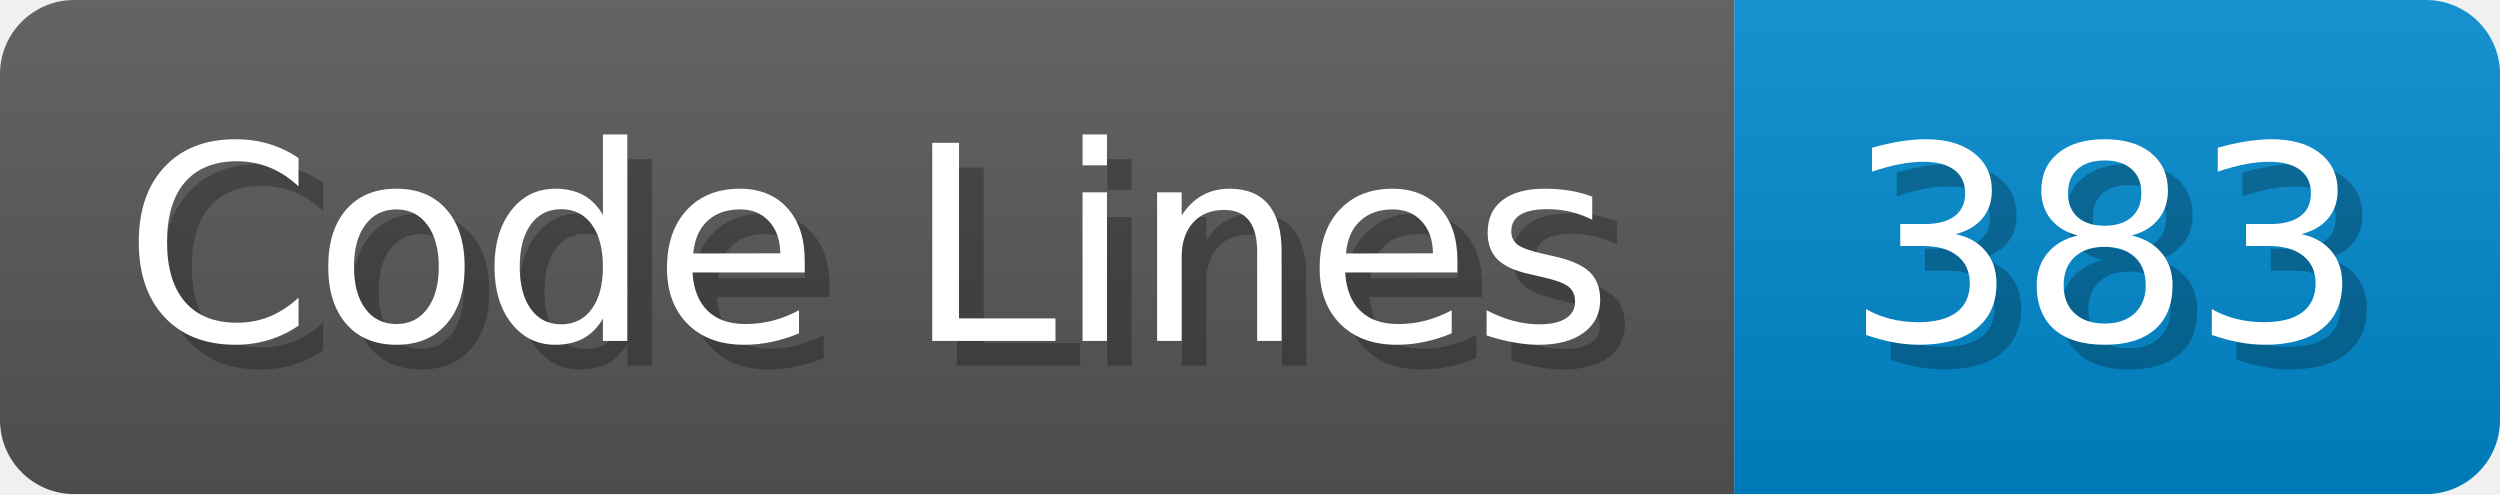
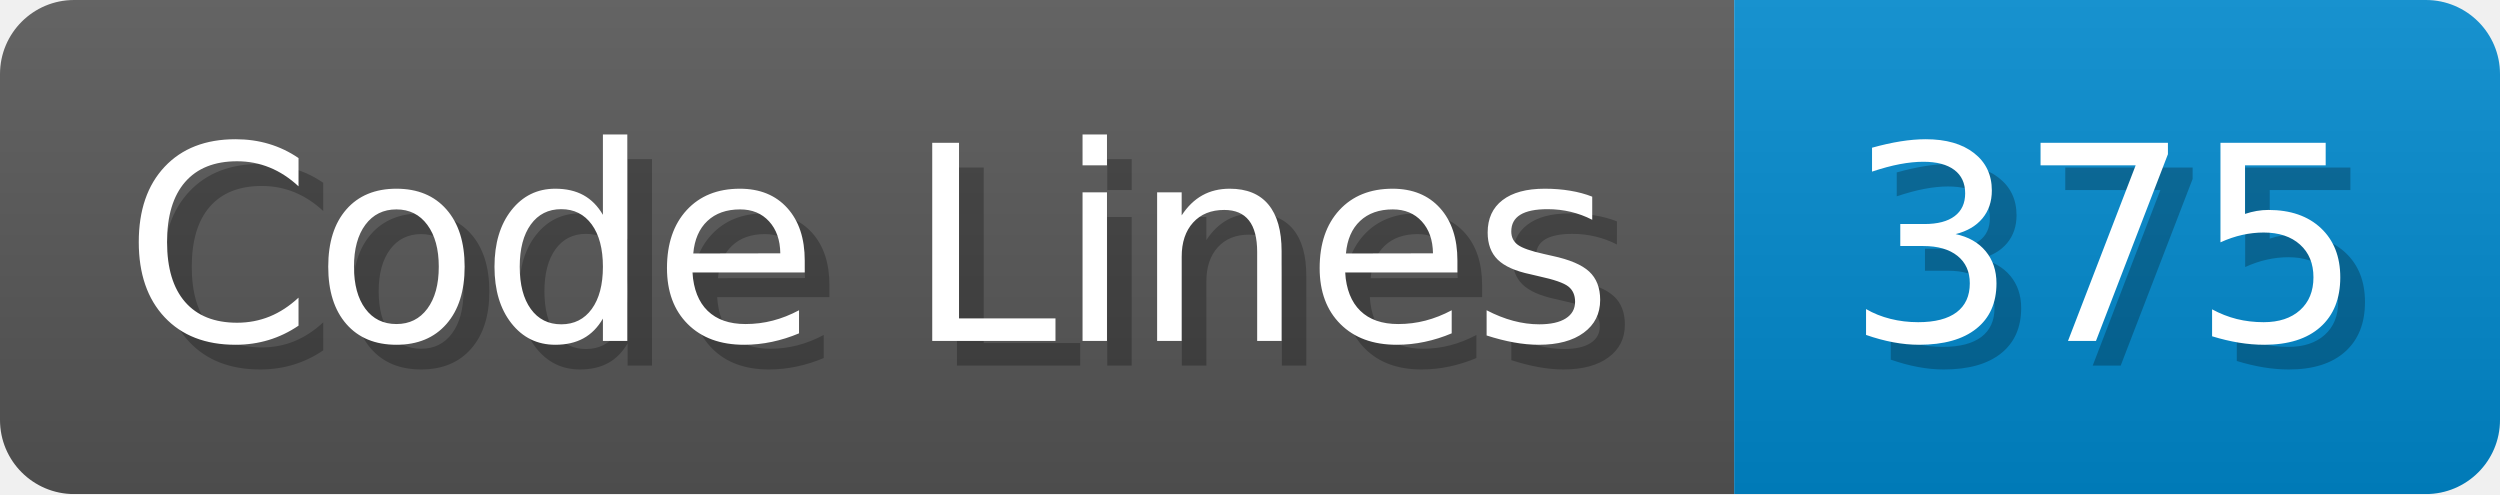
<svg xmlns="http://www.w3.org/2000/svg" width="101.2" height="20" viewBox="0 0 1012 200">
  <linearGradient id="a" x2="0" y2="100%">
    <stop offset="0" stop-opacity=".1" stop-color="#EEE" />
    <stop offset="1" stop-opacity=".1" />
  </linearGradient>
  <mask id="m">
    <rect width="1012" height="200" rx="30" fill="#FFF" />
  </mask>
  <g mask="url(#m)">
    <rect width="702" height="200" fill="#555" />
    <rect width="310" height="200" fill="#08C" x="702" />
    <rect width="1012" height="200" fill="url(#a)" />
  </g>
  <g fill="#fff" text-anchor="start" font-family="Verdana,DejaVu Sans,sans-serif" font-size="110">
    <text x="60" y="148" textLength="602" fill="#000" opacity="0.25">Code Lines</text>
    <text x="50" y="138" textLength="602">Code Lines</text>
-     <text x="757" y="148" textLength="210" fill="#000" opacity="0.25">383</text>
-     <text x="747" y="138" textLength="210">383</text>
+     <text x="757" y="148" textLength="210" fill="#000" opacity="0.25">375</text>
+     <text x="747" y="138" textLength="210">375</text>
  </g>
</svg>
